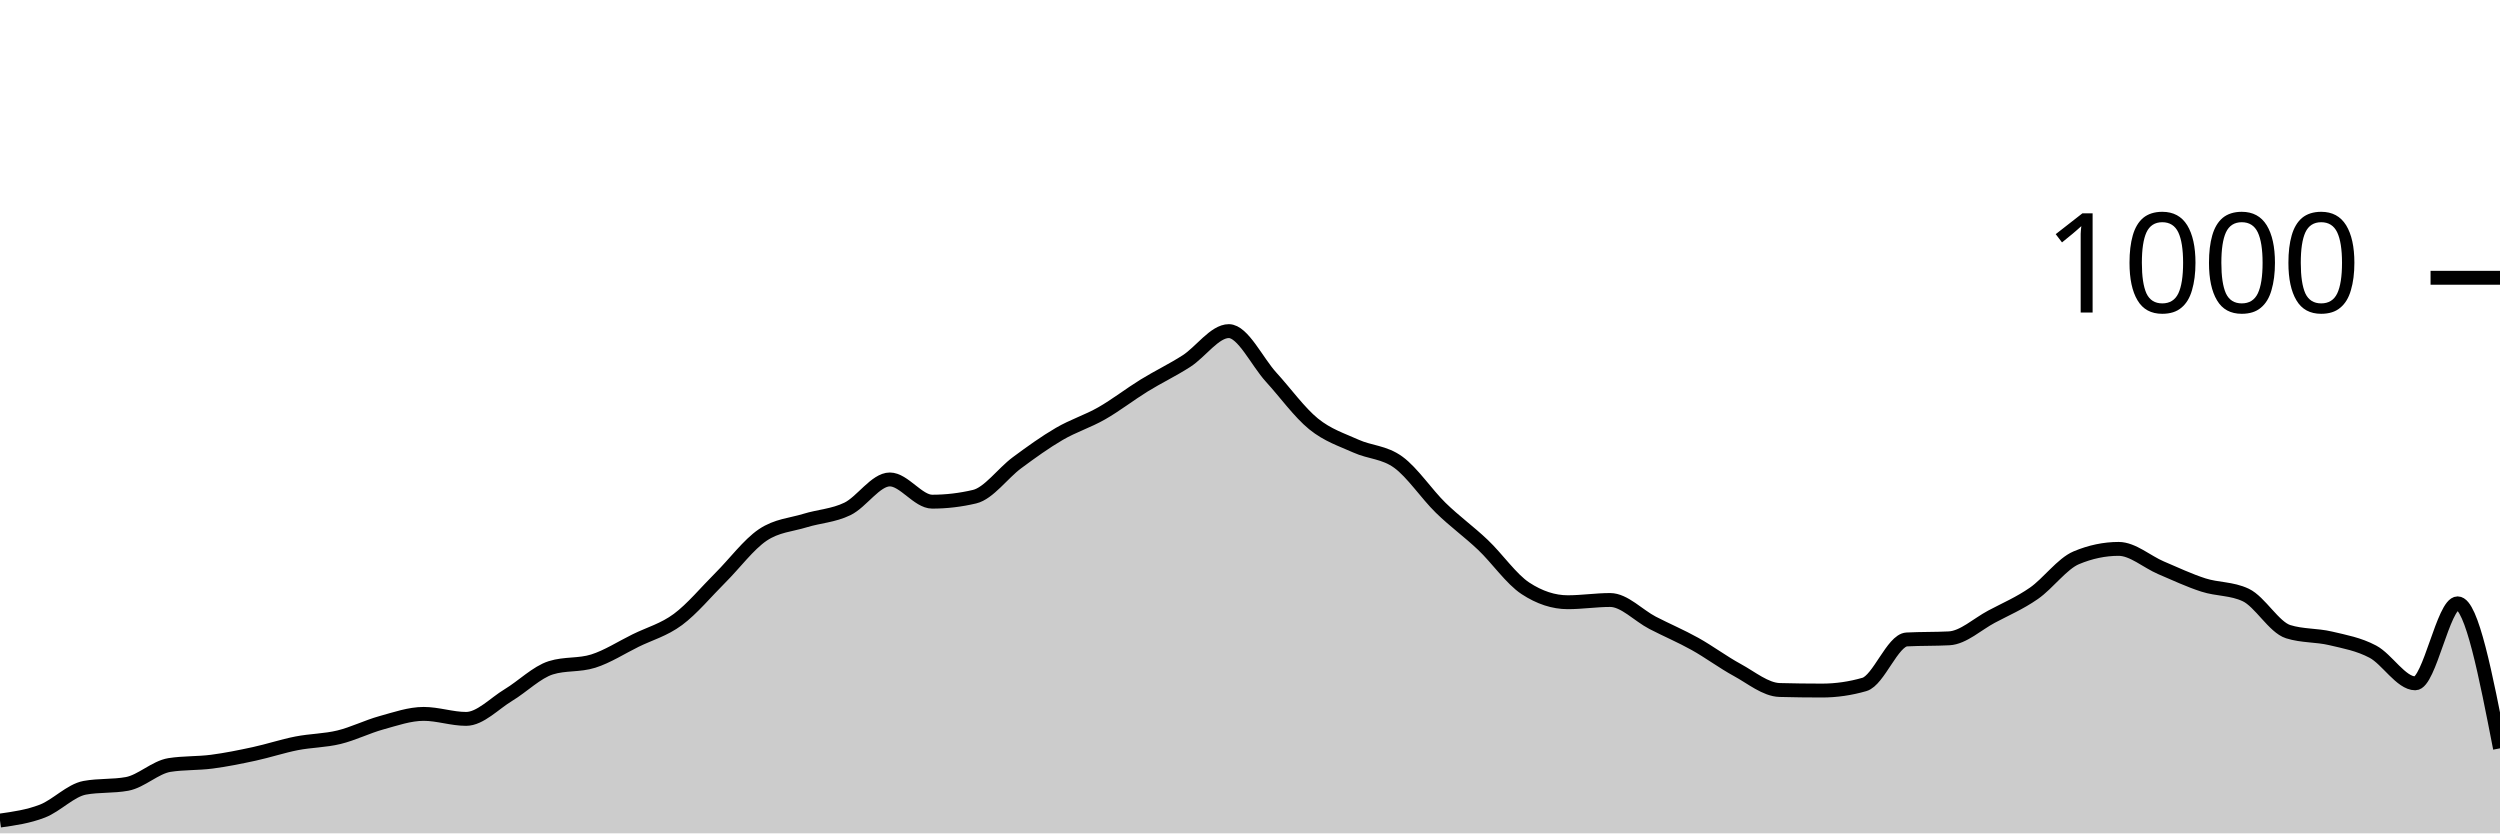
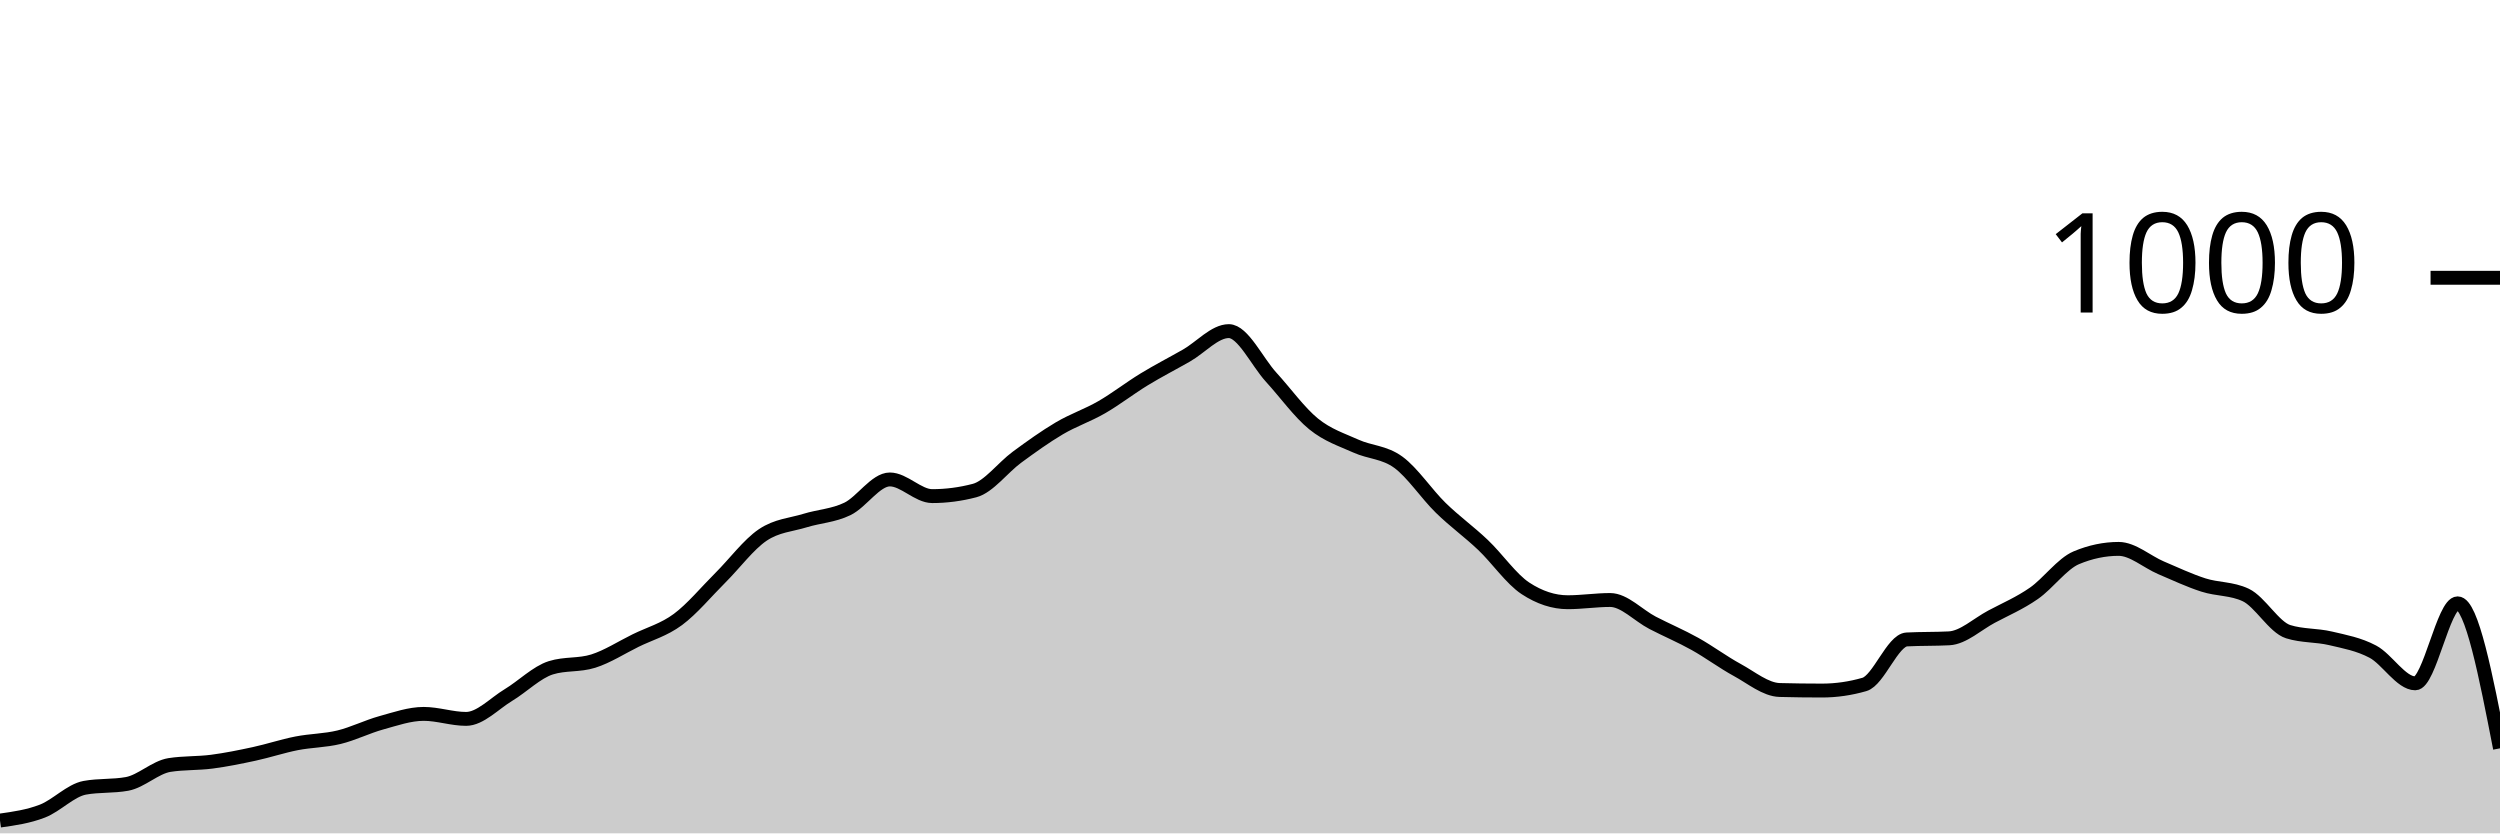
<svg xmlns="http://www.w3.org/2000/svg" viewBox="0 0 180 60">
  <g transform="translate(0,20)">
-     <path class="area" fill="rgba(0, 0, 0, 0.2)" d="M0,39.08C1.017,38.937,2.034,38.793,3.051,38.4C4.068,38.007,5.085,36.907,6.102,36.72C7.119,36.533,8.136,36.627,9.153,36.44C10.169,36.253,11.186,35.24,12.203,35.08C13.22,34.92,14.237,34.973,15.254,34.84C16.271,34.707,17.288,34.5,18.305,34.28C19.322,34.06,20.339,33.72,21.356,33.52C22.373,33.32,23.39,33.327,24.407,33.08C25.424,32.833,26.441,32.32,27.458,32.04C28.475,31.76,29.492,31.4,30.508,31.4C31.525,31.4,32.542,31.76,33.559,31.76C34.576,31.76,35.593,30.653,36.61,30.04C37.627,29.427,38.644,28.4,39.661,28.08C40.678,27.76,41.695,27.92,42.712,27.6C43.729,27.28,44.746,26.62,45.763,26.12C46.78,25.62,47.797,25.353,48.814,24.6C49.831,23.847,50.847,22.613,51.864,21.6C52.881,20.587,53.898,19.207,54.915,18.52C55.932,17.833,56.949,17.793,57.966,17.48C58.983,17.167,60,17.133,61.017,16.64C62.034,16.147,63.051,14.52,64.068,14.52C65.085,14.52,66.102,16.12,67.119,16.12C68.136,16.12,69.153,16,70.169,15.76C71.186,15.52,72.203,14.073,73.22,13.32C74.237,12.567,75.254,11.833,76.271,11.24C77.288,10.647,78.305,10.34,79.322,9.76C80.339,9.18,81.356,8.387,82.373,7.76C83.39,7.133,84.407,6.653,85.424,6C86.441,5.347,87.458,3.84,88.475,3.84C89.492,3.84,90.508,6.047,91.525,7.16C92.542,8.273,93.559,9.693,94.576,10.52C95.593,11.347,96.61,11.66,97.627,12.12C98.644,12.58,99.661,12.54,100.678,13.28C101.695,14.02,102.712,15.567,103.729,16.56C104.746,17.553,105.763,18.273,106.78,19.24C107.797,20.207,108.814,21.693,109.831,22.36C110.847,23.027,111.864,23.36,112.881,23.36C113.898,23.36,114.915,23.2,115.932,23.2C116.949,23.2,117.966,24.313,118.983,24.84C120,25.367,121.017,25.793,122.034,26.36C123.051,26.927,124.068,27.687,125.085,28.24C126.102,28.793,127.119,29.653,128.136,29.68C129.153,29.707,130.169,29.72,131.186,29.72C132.203,29.72,133.22,29.573,134.237,29.28C135.254,28.987,136.271,26.093,137.288,26.04C138.305,25.987,139.322,26.013,140.339,25.96C141.356,25.907,142.373,24.94,143.39,24.4C144.407,23.86,145.424,23.427,146.441,22.72C147.458,22.013,148.475,20.587,149.492,20.16C150.508,19.733,151.525,19.52,152.542,19.52C153.559,19.52,154.576,20.447,155.593,20.88C156.61,21.313,157.627,21.793,158.644,22.12C159.661,22.447,160.678,22.36,161.695,22.84C162.712,23.32,163.729,25.16,164.746,25.48C165.763,25.8,166.78,25.72,167.797,25.96C168.814,26.2,169.831,26.38,170.847,26.92C171.864,27.46,172.881,29.2,173.898,29.2C174.915,29.2,175.932,23.44,176.949,23.44C177.966,23.44,178.983,28.66,180,33.88L180,40C178.983,40,177.966,40,176.949,40C175.932,40,174.915,40,173.898,40C172.881,40,171.864,40,170.847,40C169.831,40,168.814,40,167.797,40C166.78,40,165.763,40,164.746,40C163.729,40,162.712,40,161.695,40C160.678,40,159.661,40,158.644,40C157.627,40,156.61,40,155.593,40C154.576,40,153.559,40,152.542,40C151.525,40,150.508,40,149.492,40C148.475,40,147.458,40,146.441,40C145.424,40,144.407,40,143.39,40C142.373,40,141.356,40,140.339,40C139.322,40,138.305,40,137.288,40C136.271,40,135.254,40,134.237,40C133.22,40,132.203,40,131.186,40C130.169,40,129.153,40,128.136,40C127.119,40,126.102,40,125.085,40C124.068,40,123.051,40,122.034,40C121.017,40,120,40,118.983,40C117.966,40,116.949,40,115.932,40C114.915,40,113.898,40,112.881,40C111.864,40,110.847,40,109.831,40C108.814,40,107.797,40,106.78,40C105.763,40,104.746,40,103.729,40C102.712,40,101.695,40,100.678,40C99.661,40,98.644,40,97.627,40C96.61,40,95.593,40,94.576,40C93.559,40,92.542,40,91.525,40C90.508,40,89.492,40,88.475,40C87.458,40,86.441,40,85.424,40C84.407,40,83.39,40,82.373,40C81.356,40,80.339,40,79.322,40C78.305,40,77.288,40,76.271,40C75.254,40,74.237,40,73.22,40C72.203,40,71.186,40,70.169,40C69.153,40,68.136,40,67.119,40C66.102,40,65.085,40,64.068,40C63.051,40,62.034,40,61.017,40C60,40,58.983,40,57.966,40C56.949,40,55.932,40,54.915,40C53.898,40,52.881,40,51.864,40C50.847,40,49.831,40,48.814,40C47.797,40,46.78,40,45.763,40C44.746,40,43.729,40,42.712,40C41.695,40,40.678,40,39.661,40C38.644,40,37.627,40,36.61,40C35.593,40,34.576,40,33.559,40C32.542,40,31.525,40,30.508,40C29.492,40,28.475,40,27.458,40C26.441,40,25.424,40,24.407,40C23.39,40,22.373,40,21.356,40C20.339,40,19.322,40,18.305,40C17.288,40,16.271,40,15.254,40C14.237,40,13.22,40,12.203,40C11.186,40,10.169,40,9.153,40C8.136,40,7.119,40,6.102,40C5.085,40,4.068,40,3.051,40C2.034,40,1.017,40,0,40Z" />
-     <path class="line" stroke="black" fill="none" d="M0,39.08C1.017,38.937,2.034,38.793,3.051,38.4C4.068,38.007,5.085,36.907,6.102,36.72C7.119,36.533,8.136,36.627,9.153,36.44C10.169,36.253,11.186,35.24,12.203,35.08C13.22,34.92,14.237,34.973,15.254,34.84C16.271,34.707,17.288,34.5,18.305,34.28C19.322,34.06,20.339,33.72,21.356,33.52C22.373,33.32,23.39,33.327,24.407,33.08C25.424,32.833,26.441,32.32,27.458,32.04C28.475,31.76,29.492,31.4,30.508,31.4C31.525,31.4,32.542,31.76,33.559,31.76C34.576,31.76,35.593,30.653,36.61,30.04C37.627,29.427,38.644,28.4,39.661,28.08C40.678,27.76,41.695,27.92,42.712,27.6C43.729,27.28,44.746,26.62,45.763,26.12C46.78,25.62,47.797,25.353,48.814,24.6C49.831,23.847,50.847,22.613,51.864,21.6C52.881,20.587,53.898,19.207,54.915,18.52C55.932,17.833,56.949,17.793,57.966,17.48C58.983,17.167,60,17.133,61.017,16.64C62.034,16.147,63.051,14.52,64.068,14.52C65.085,14.52,66.102,16.12,67.119,16.12C68.136,16.12,69.153,16,70.169,15.76C71.186,15.52,72.203,14.073,73.22,13.32C74.237,12.567,75.254,11.833,76.271,11.24C77.288,10.647,78.305,10.34,79.322,9.76C80.339,9.18,81.356,8.387,82.373,7.76C83.39,7.133,84.407,6.653,85.424,6C86.441,5.347,87.458,3.84,88.475,3.84C89.492,3.84,90.508,6.047,91.525,7.16C92.542,8.273,93.559,9.693,94.576,10.52C95.593,11.347,96.61,11.66,97.627,12.12C98.644,12.58,99.661,12.54,100.678,13.28C101.695,14.02,102.712,15.567,103.729,16.56C104.746,17.553,105.763,18.273,106.78,19.24C107.797,20.207,108.814,21.693,109.831,22.36C110.847,23.027,111.864,23.36,112.881,23.36C113.898,23.36,114.915,23.2,115.932,23.2C116.949,23.2,117.966,24.313,118.983,24.84C120,25.367,121.017,25.793,122.034,26.36C123.051,26.927,124.068,27.687,125.085,28.24C126.102,28.793,127.119,29.653,128.136,29.68C129.153,29.707,130.169,29.72,131.186,29.72C132.203,29.72,133.22,29.573,134.237,29.28C135.254,28.987,136.271,26.093,137.288,26.04C138.305,25.987,139.322,26.013,140.339,25.96C141.356,25.907,142.373,24.94,143.39,24.4C144.407,23.86,145.424,23.427,146.441,22.72C147.458,22.013,148.475,20.587,149.492,20.16C150.508,19.733,151.525,19.52,152.542,19.52C153.559,19.52,154.576,20.447,155.593,20.88C156.61,21.313,157.627,21.793,158.644,22.12C159.661,22.447,160.678,22.36,161.695,22.84C162.712,23.32,163.729,25.16,164.746,25.48C165.763,25.8,166.78,25.72,167.797,25.96C168.814,26.2,169.831,26.38,170.847,26.92C171.864,27.46,172.881,29.2,173.898,29.2C174.915,29.2,175.932,23.44,176.949,23.44C177.966,23.44,178.983,28.66,180,33.88" />
+     <path class="area" fill="rgba(0, 0, 0, 0.2)" d="M0,39.08C1.017,38.937,2.034,38.793,3.051,38.4C4.068,38.007,5.085,36.907,6.102,36.72C7.119,36.533,8.136,36.627,9.153,36.44C10.169,36.253,11.186,35.24,12.203,35.08C13.22,34.92,14.237,34.973,15.254,34.84C16.271,34.707,17.288,34.5,18.305,34.28C19.322,34.06,20.339,33.72,21.356,33.52C22.373,33.32,23.39,33.327,24.407,33.08C25.424,32.833,26.441,32.32,27.458,32.04C28.475,31.76,29.492,31.4,30.508,31.4C31.525,31.4,32.542,31.76,33.559,31.76C34.576,31.76,35.593,30.653,36.61,30.04C37.627,29.427,38.644,28.4,39.661,28.08C40.678,27.76,41.695,27.92,42.712,27.6C43.729,27.28,44.746,26.62,45.763,26.12C46.78,25.62,47.797,25.353,48.814,24.6C49.831,23.847,50.847,22.613,51.864,21.6C52.881,20.587,53.898,19.207,54.915,18.52C55.932,17.833,56.949,17.793,57.966,17.48C58.983,17.167,60,17.133,61.017,16.64C62.034,16.147,63.051,14.52,64.068,14.52C65.085,14.52,66.102,15.72,67.119,15.72C68.136,15.72,69.153,15.587,70.169,15.32C71.186,15.053,72.203,13.667,73.22,12.92C74.237,12.173,75.254,11.44,76.271,10.84C77.288,10.24,78.305,9.907,79.322,9.32C80.339,8.733,81.356,7.94,82.373,7.32C83.39,6.7,84.407,6.18,85.424,5.6C86.441,5.02,87.458,3.84,88.475,3.84C89.492,3.84,90.508,6.047,91.525,7.16C92.542,8.273,93.559,9.693,94.576,10.52C95.593,11.347,96.61,11.66,97.627,12.12C98.644,12.58,99.661,12.54,100.678,13.28C101.695,14.02,102.712,15.567,103.729,16.56C104.746,17.553,105.763,18.273,106.78,19.24C107.797,20.207,108.814,21.693,109.831,22.36C110.847,23.027,111.864,23.36,112.881,23.36C113.898,23.36,114.915,23.2,115.932,23.2C116.949,23.2,117.966,24.313,118.983,24.84C120,25.367,121.017,25.793,122.034,26.36C123.051,26.927,124.068,27.687,125.085,28.24C126.102,28.793,127.119,29.653,128.136,29.68C129.153,29.707,130.169,29.72,131.186,29.72C132.203,29.72,133.22,29.573,134.237,29.28C135.254,28.987,136.271,26.093,137.288,26.04C138.305,25.987,139.322,26.013,140.339,25.96C141.356,25.907,142.373,24.94,143.39,24.4C144.407,23.86,145.424,23.427,146.441,22.72C147.458,22.013,148.475,20.587,149.492,20.16C150.508,19.733,151.525,19.52,152.542,19.52C153.559,19.52,154.576,20.447,155.593,20.88C156.61,21.313,157.627,21.793,158.644,22.12C159.661,22.447,160.678,22.36,161.695,22.84C162.712,23.32,163.729,25.16,164.746,25.48C165.763,25.8,166.78,25.72,167.797,25.96C168.814,26.2,169.831,26.38,170.847,26.92C171.864,27.46,172.881,29.2,173.898,29.2C174.915,29.2,175.932,23.44,176.949,23.44C177.966,23.44,178.983,28.66,180,33.88L180,40C178.983,40,177.966,40,176.949,40C175.932,40,174.915,40,173.898,40C172.881,40,171.864,40,170.847,40C169.831,40,168.814,40,167.797,40C166.78,40,165.763,40,164.746,40C163.729,40,162.712,40,161.695,40C160.678,40,159.661,40,158.644,40C157.627,40,156.61,40,155.593,40C154.576,40,153.559,40,152.542,40C151.525,40,150.508,40,149.492,40C148.475,40,147.458,40,146.441,40C145.424,40,144.407,40,143.39,40C142.373,40,141.356,40,140.339,40C139.322,40,138.305,40,137.288,40C136.271,40,135.254,40,134.237,40C133.22,40,132.203,40,131.186,40C130.169,40,129.153,40,128.136,40C127.119,40,126.102,40,125.085,40C124.068,40,123.051,40,122.034,40C121.017,40,120,40,118.983,40C117.966,40,116.949,40,115.932,40C114.915,40,113.898,40,112.881,40C111.864,40,110.847,40,109.831,40C108.814,40,107.797,40,106.78,40C105.763,40,104.746,40,103.729,40C102.712,40,101.695,40,100.678,40C99.661,40,98.644,40,97.627,40C96.61,40,95.593,40,94.576,40C93.559,40,92.542,40,91.525,40C90.508,40,89.492,40,88.475,40C87.458,40,86.441,40,85.424,40C84.407,40,83.39,40,82.373,40C81.356,40,80.339,40,79.322,40C78.305,40,77.288,40,76.271,40C75.254,40,74.237,40,73.22,40C72.203,40,71.186,40,70.169,40C69.153,40,68.136,40,67.119,40C66.102,40,65.085,40,64.068,40C63.051,40,62.034,40,61.017,40C60,40,58.983,40,57.966,40C56.949,40,55.932,40,54.915,40C53.898,40,52.881,40,51.864,40C50.847,40,49.831,40,48.814,40C47.797,40,46.78,40,45.763,40C44.746,40,43.729,40,42.712,40C41.695,40,40.678,40,39.661,40C38.644,40,37.627,40,36.61,40C35.593,40,34.576,40,33.559,40C32.542,40,31.525,40,30.508,40C29.492,40,28.475,40,27.458,40C26.441,40,25.424,40,24.407,40C23.39,40,22.373,40,21.356,40C20.339,40,19.322,40,18.305,40C17.288,40,16.271,40,15.254,40C14.237,40,13.22,40,12.203,40C11.186,40,10.169,40,9.153,40C8.136,40,7.119,40,6.102,40C5.085,40,4.068,40,3.051,40C2.034,40,1.017,40,0,40Z" />
+     <path class="line" stroke="black" fill="none" d="M0,39.08C1.017,38.937,2.034,38.793,3.051,38.4C4.068,38.007,5.085,36.907,6.102,36.72C7.119,36.533,8.136,36.627,9.153,36.44C10.169,36.253,11.186,35.24,12.203,35.08C13.22,34.92,14.237,34.973,15.254,34.84C16.271,34.707,17.288,34.5,18.305,34.28C19.322,34.06,20.339,33.72,21.356,33.52C22.373,33.32,23.39,33.327,24.407,33.08C25.424,32.833,26.441,32.32,27.458,32.04C28.475,31.76,29.492,31.4,30.508,31.4C31.525,31.4,32.542,31.76,33.559,31.76C34.576,31.76,35.593,30.653,36.61,30.04C37.627,29.427,38.644,28.4,39.661,28.08C40.678,27.76,41.695,27.92,42.712,27.6C43.729,27.28,44.746,26.62,45.763,26.12C46.78,25.62,47.797,25.353,48.814,24.6C49.831,23.847,50.847,22.613,51.864,21.6C52.881,20.587,53.898,19.207,54.915,18.52C55.932,17.833,56.949,17.793,57.966,17.48C58.983,17.167,60,17.133,61.017,16.64C62.034,16.147,63.051,14.52,64.068,14.52C65.085,14.52,66.102,15.72,67.119,15.72C68.136,15.72,69.153,15.587,70.169,15.32C71.186,15.053,72.203,13.667,73.22,12.92C74.237,12.173,75.254,11.44,76.271,10.84C77.288,10.24,78.305,9.907,79.322,9.32C80.339,8.733,81.356,7.94,82.373,7.32C83.39,6.7,84.407,6.18,85.424,5.6C86.441,5.02,87.458,3.84,88.475,3.84C89.492,3.84,90.508,6.047,91.525,7.16C92.542,8.273,93.559,9.693,94.576,10.52C95.593,11.347,96.61,11.66,97.627,12.12C98.644,12.58,99.661,12.54,100.678,13.28C101.695,14.02,102.712,15.567,103.729,16.56C104.746,17.553,105.763,18.273,106.78,19.24C107.797,20.207,108.814,21.693,109.831,22.36C110.847,23.027,111.864,23.36,112.881,23.36C113.898,23.36,114.915,23.2,115.932,23.2C116.949,23.2,117.966,24.313,118.983,24.84C120,25.367,121.017,25.793,122.034,26.36C123.051,26.927,124.068,27.687,125.085,28.24C126.102,28.793,127.119,29.653,128.136,29.68C129.153,29.707,130.169,29.72,131.186,29.72C132.203,29.72,133.22,29.573,134.237,29.28C135.254,28.987,136.271,26.093,137.288,26.04C138.305,25.987,139.322,26.013,140.339,25.96C141.356,25.907,142.373,24.94,143.39,24.4C144.407,23.86,145.424,23.427,146.441,22.72C147.458,22.013,148.475,20.587,149.492,20.16C150.508,19.733,151.525,19.52,152.542,19.52C153.559,19.52,154.576,20.447,155.593,20.88C156.61,21.313,157.627,21.793,158.644,22.12C159.661,22.447,160.678,22.36,161.695,22.84C162.712,23.32,163.729,25.16,164.746,25.48C165.763,25.8,166.78,25.72,167.797,25.96C168.814,26.2,169.831,26.38,170.847,26.92C171.864,27.46,172.881,29.2,173.898,29.2C174.915,29.2,175.932,23.44,176.949,23.44C177.966,23.44,178.983,28.66,180,33.88" />
    <path class="axis-ceiling" stroke-width="1" stroke="black" fill="none" d="M175,0L180,0" />
    <text class="axis-ceiling-label" font-family="sans-serif" text-anchor="end" font-size="10px" x="170" y="2.5">1000</text>
  </g>
</svg>
